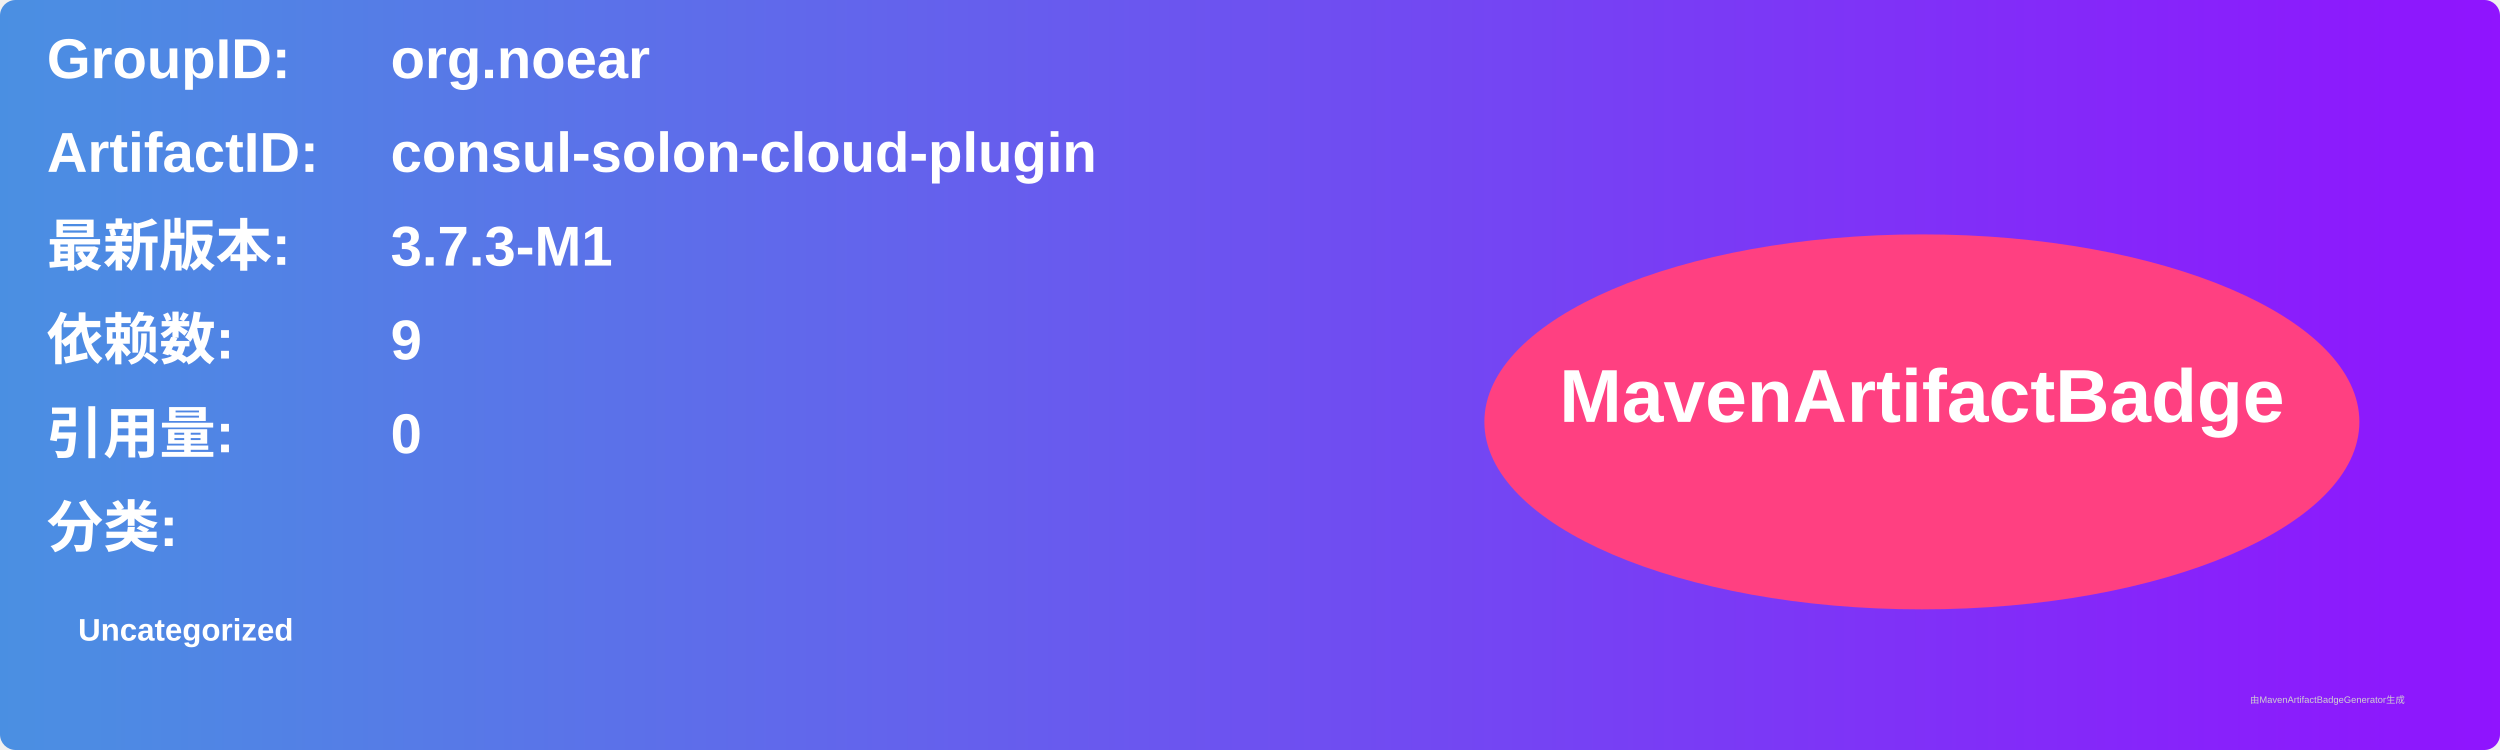
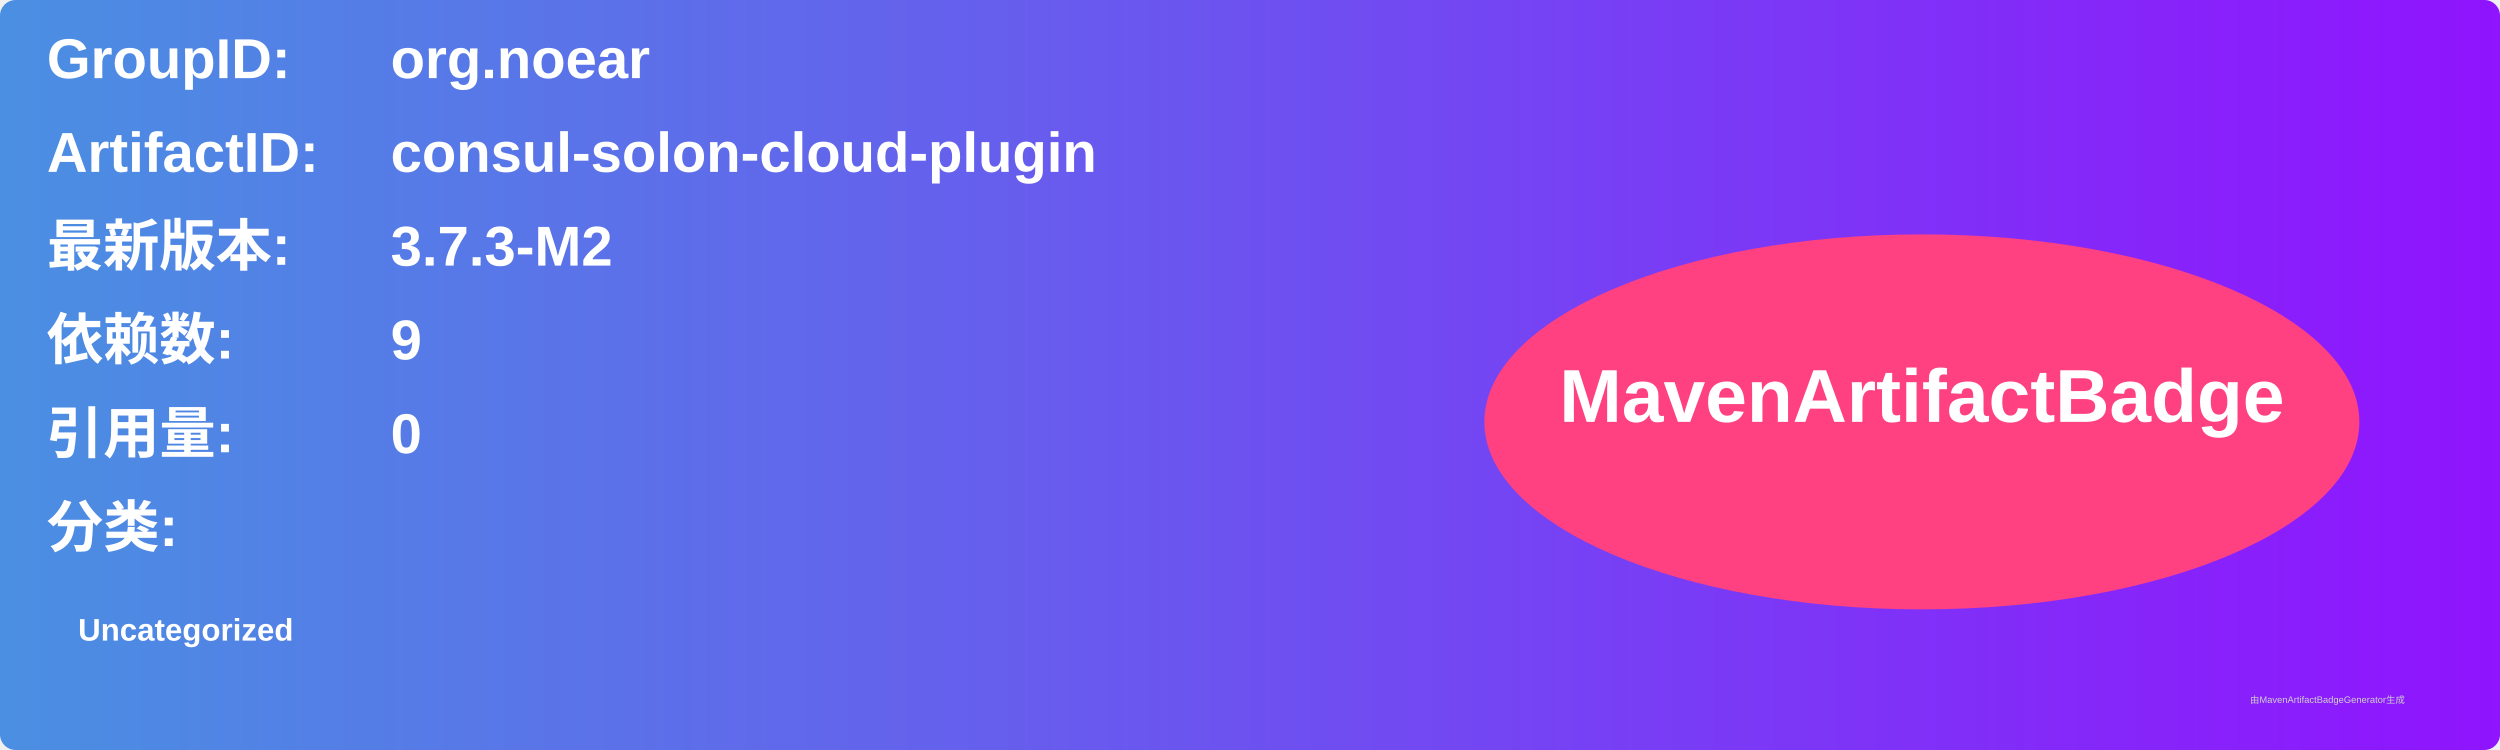
<svg xmlns="http://www.w3.org/2000/svg" width="800" height="240" viewBox="0 0 800 240">
  <linearGradient id="grad" x1="0%" y1="0%" x2="100%" y2="0%">
    <stop offset="0%" stop-color="#4a90e2" />
    <stop offset="100%" stop-color="#9013fe" />
  </linearGradient>
  <rect width="100%" height="100%" rx="5" ry="5" fill="url(#grad)" />
  <g transform="translate(15, 15)">
    <text x="0" y="10" font-family="Arial" font-size="18" fill="white" font-weight="bold" width="260">GroupID:</text>
    <text x="110" y="10" font-family="Arial" font-size="18" fill="white" font-weight="bold" width="460">org.noear</text>
    <text x="0" y="40" font-family="Arial" font-size="18" fill="white" font-weight="bold" width="260">ArtifactID:</text>
    <text x="110" y="40" font-family="Arial" font-size="18" fill="white" font-weight="bold" width="460">consul-solon-cloud-plugin</text>
    <text x="0" y="70" font-family="Arial" font-size="18" fill="white" font-weight="bold">最新版本:</text>
    <text x="110" y="70" font-family="Arial" font-size="18" fill="white" font-weight="bold">
-       <tspan font-weight="bold">3.7.3-M1</tspan>
+       <tspan font-weight="bold">3.7.3-M2</tspan>
    </text>
    <text x="0" y="100" font-family="Arial" font-size="18" fill="white" font-weight="bold">依赖数: </text>
    <text x="110" y="100" font-family="Arial" font-size="18" fill="white">
      <tspan font-weight="bold">9</tspan>
    </text>
    <text x="0" y="130" font-family="Arial" font-size="18" fill="white" font-weight="bold">引用量: </text>
    <text x="110" y="130" font-family="Arial" font-size="18" fill="white">
      <tspan font-weight="bold">0</tspan>
    </text>
    <text x="0" y="160" font-family="Arial" font-size="18" fill="white" font-weight="bold">分类:</text>
    <text x="10" y="190" font-family="Arial" font-size="10" fill="white">
      <tspan font-weight="bold">Uncategorized</tspan>
    </text>
    <ellipse cx="600" cy="120" rx="140" ry="60" fill="#ff4081" />
    <text x="600" y="120" text-anchor="middle" font-family="Arial" font-size="24" fill="white" font-weight="bold">MavenArtifactBadge</text>
  </g>
  <text x="720" y="225" font-family="Arial" font-size="3" fill="#d0d0d0">由MavenArtifactBadgeGenerator生成</text>
</svg>
